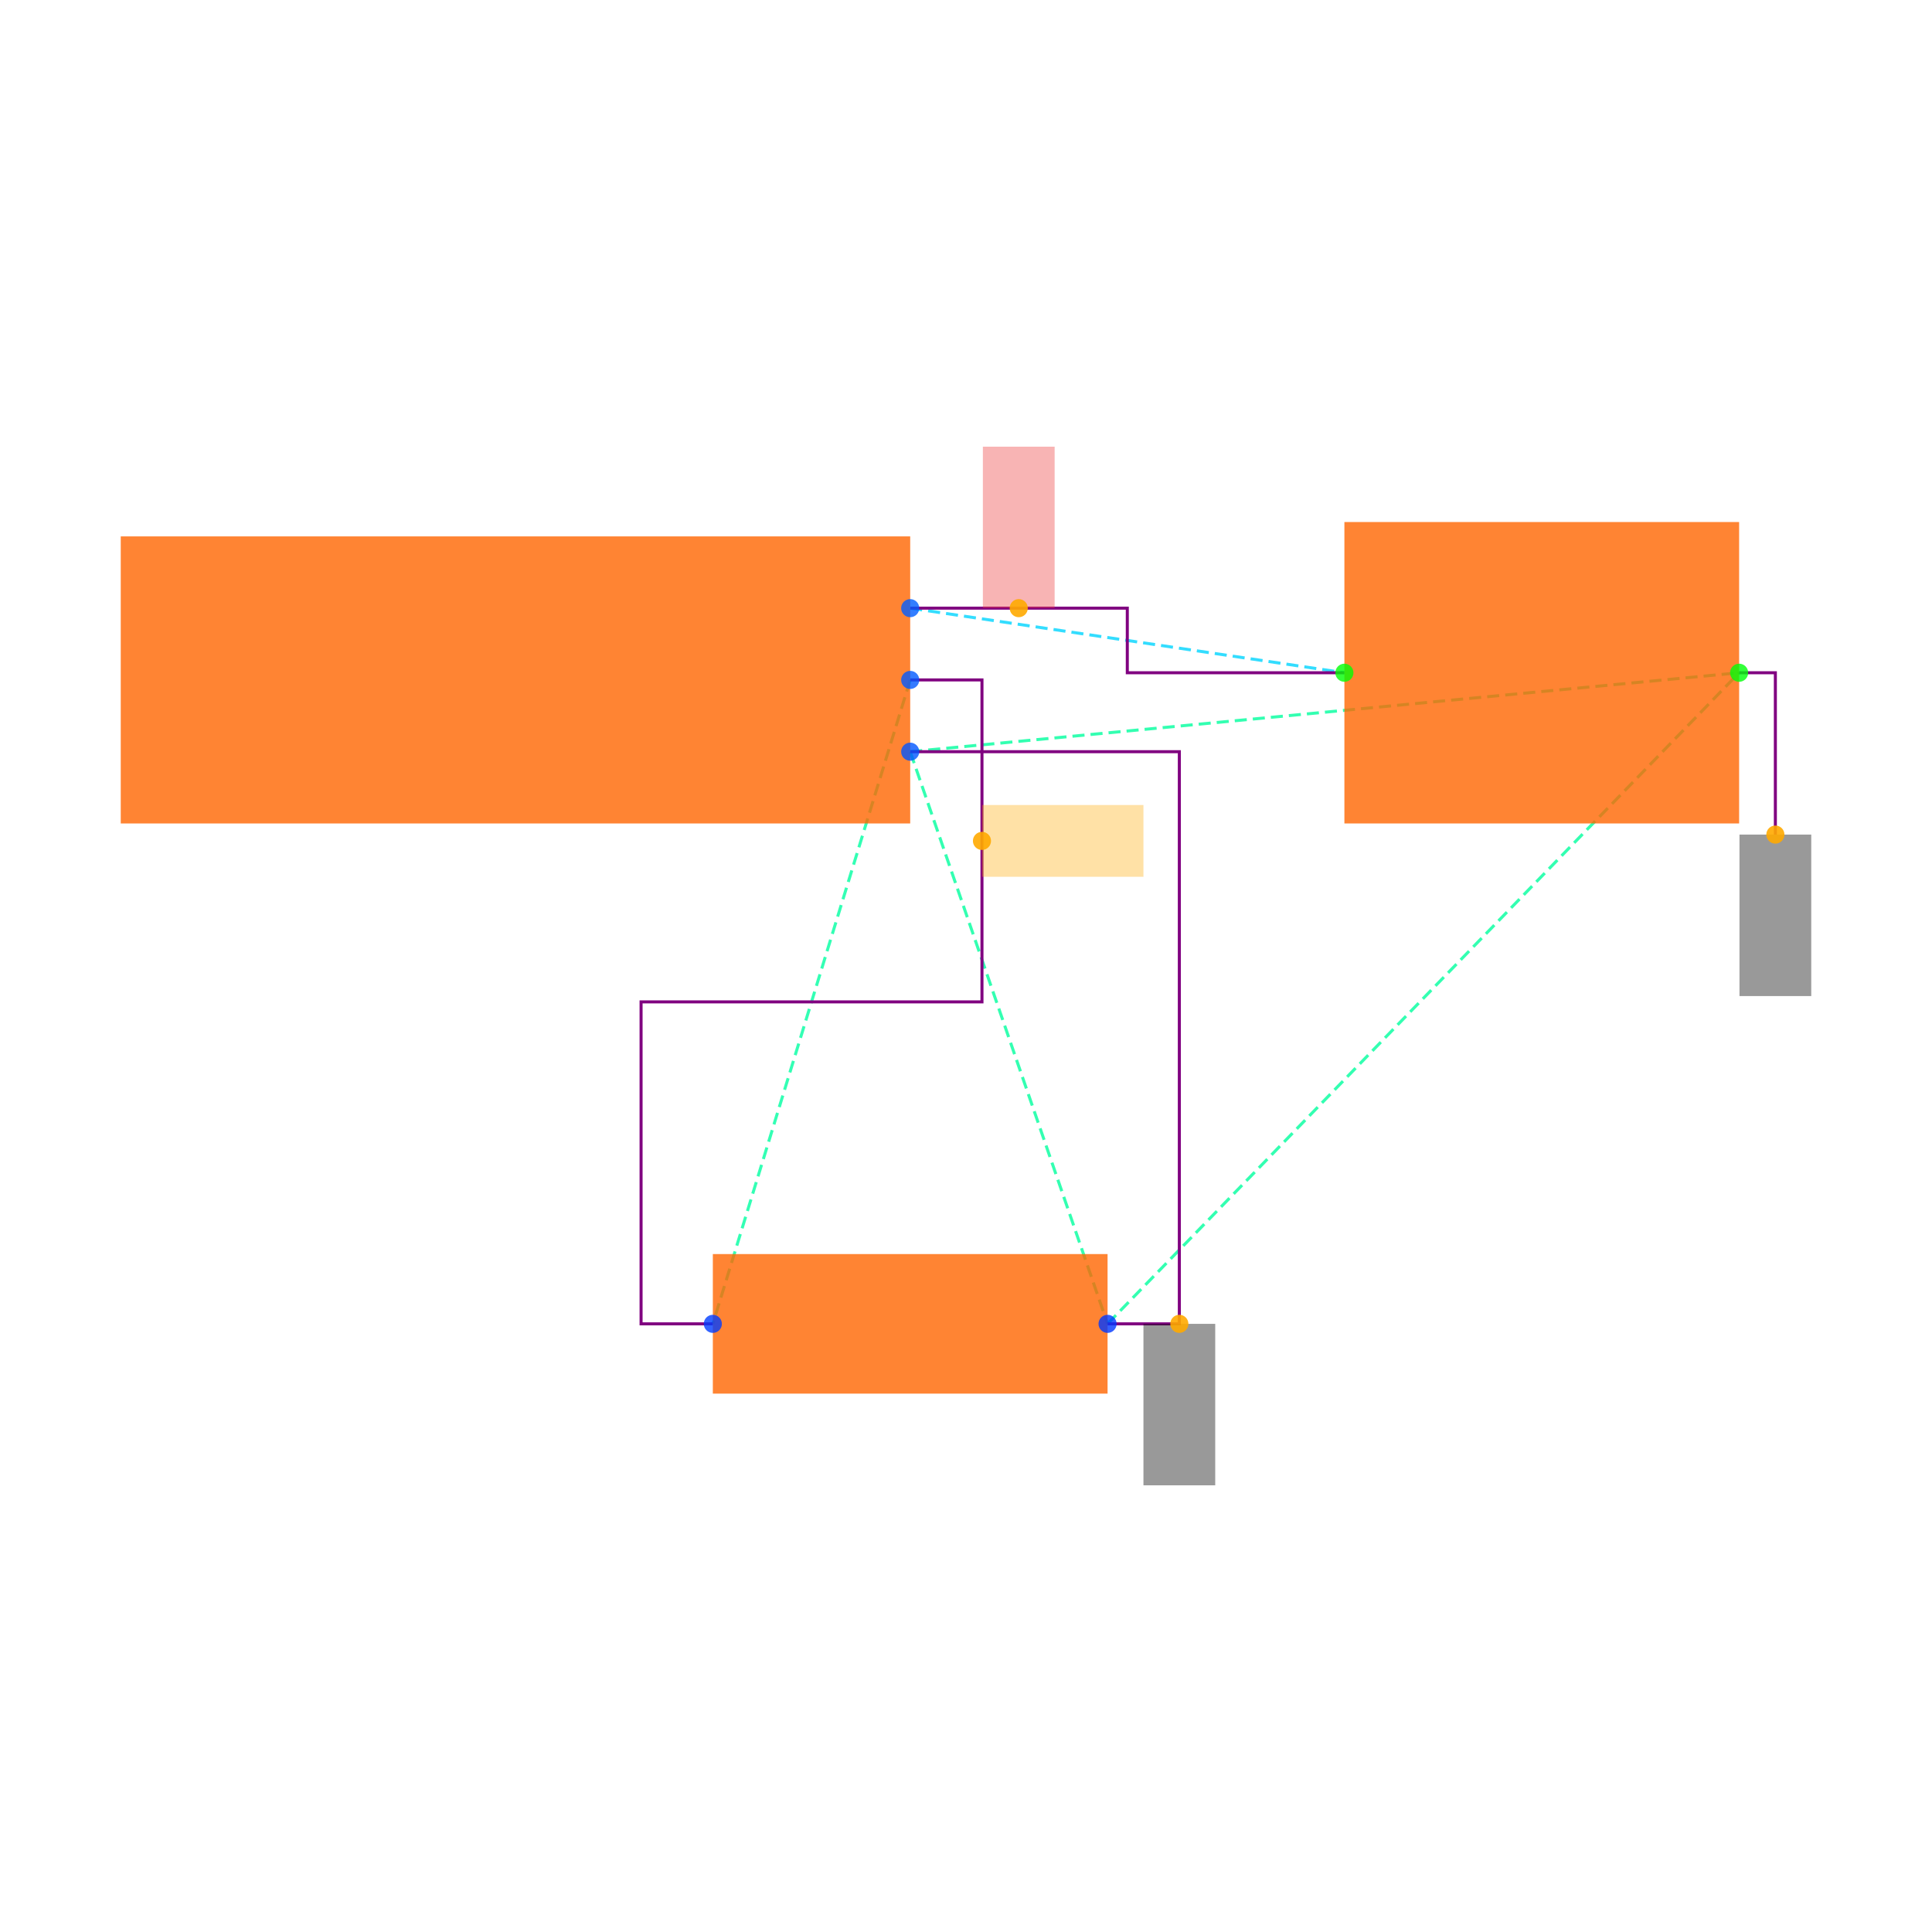
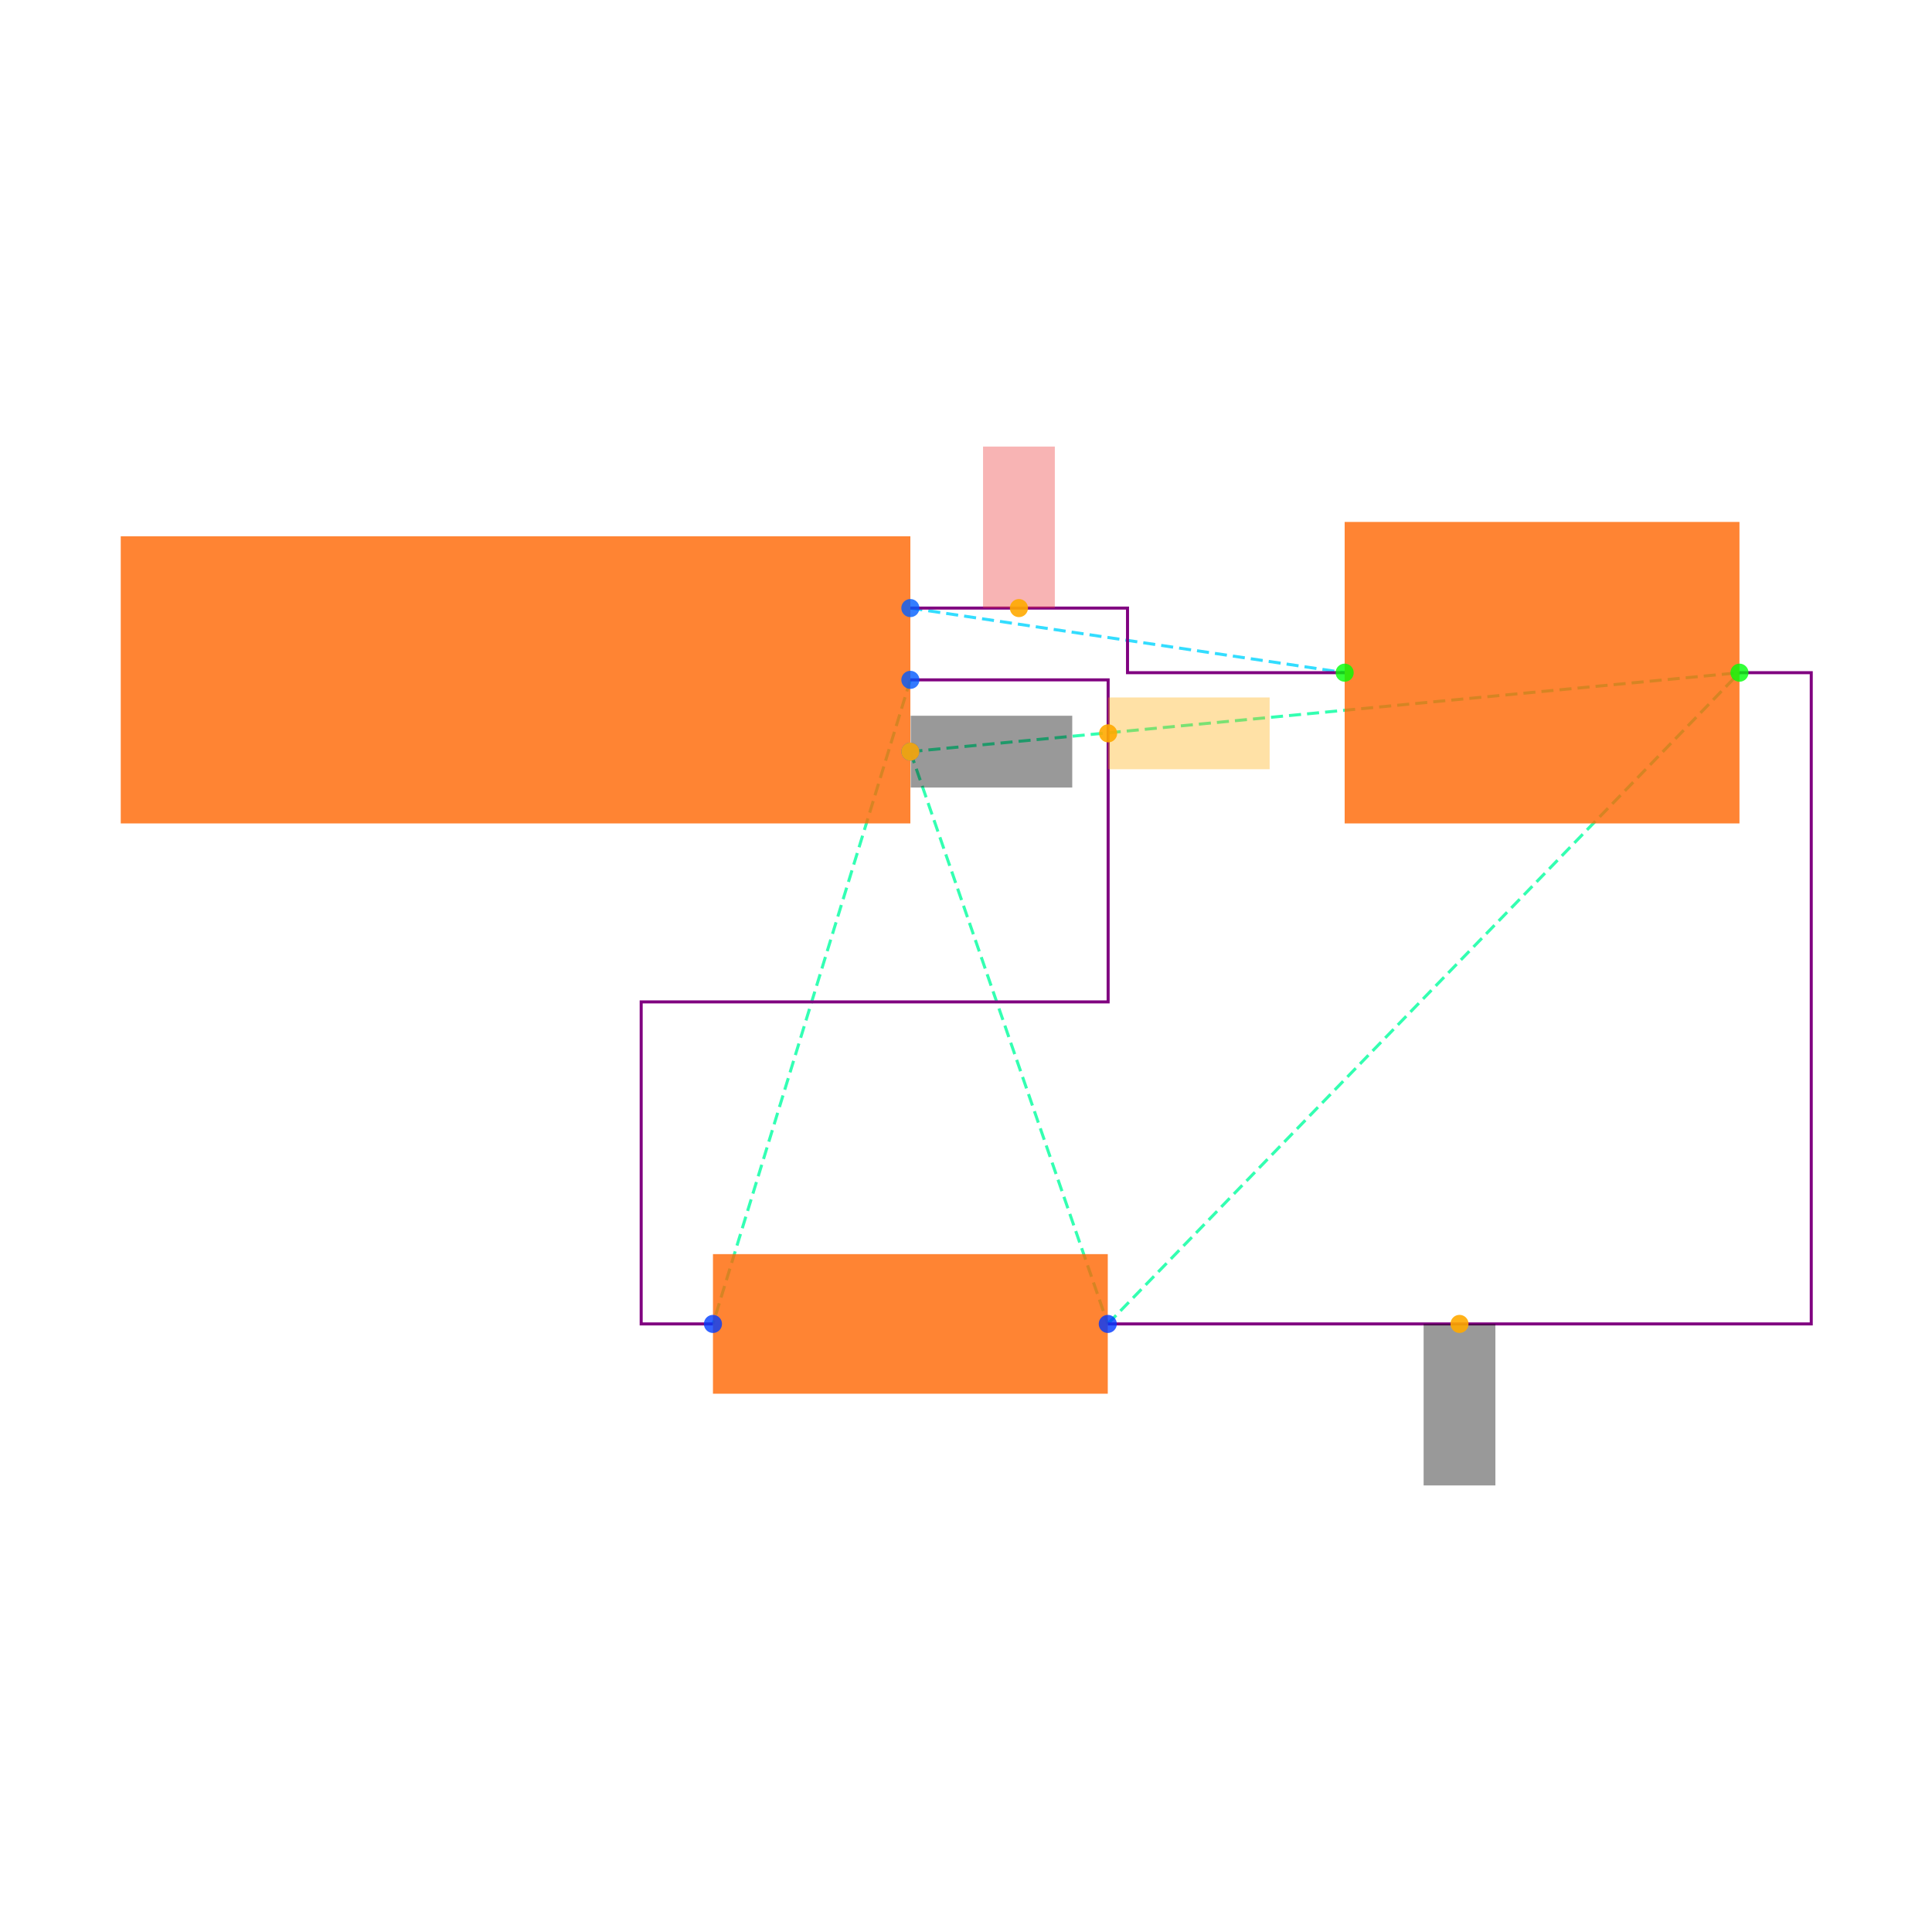
<svg xmlns="http://www.w3.org/2000/svg" width="640" height="640" viewBox="0 0 640 640">
  <rect width="100%" height="100%" fill="white" />
  <g>
-     <polyline data-points="1.1,0.2 2.3099999999999996,0.01999999999999985" data-type="line" data-label="" points="301.516,201.459 445.349,222.856" fill="none" stroke="hsl(190, 100%, 50%, 0.8)" stroke-width="1px" stroke-dasharray="4 2" />
+     <polyline data-points="1.1,0.2 2.3099999999999996,0.01999999999999985" data-type="line" data-label="" points="301.571,201.434 445.435,222.835" fill="none" stroke="hsl(190, 100%, 50%, 0.8)" stroke-width="1px" stroke-dasharray="4 2" />
  </g>
  <g>
-     <polyline data-points="1.1,0 0.5499999999999996,-1.7944553499999996" data-type="line" data-label="" points="301.516,225.233 236.137,438.541" fill="none" stroke="hsl(158, 100%, 50%, 0.8)" stroke-width="1px" stroke-dasharray="4 2" />
+     <polyline data-points="1.1,0 0.5499999999999996,-1.7944553499999996" data-type="line" data-label="" points="301.571,225.213 236.178,438.566" fill="none" stroke="hsl(158, 100%, 50%, 0.8)" stroke-width="1px" stroke-dasharray="4 2" />
  </g>
  <g>
-     <polyline data-points="1.1,-0.2 1.6499999999999997,-1.7944553499999996" data-type="line" data-label="" points="301.516,249.007 366.895,438.541" fill="none" stroke="hsl(157, 100%, 50%, 0.8)" stroke-width="1px" stroke-dasharray="4 2" />
+     <polyline data-points="1.1,-0.2 1.6499999999999997,-1.7944553499999996" data-type="line" data-label="" points="301.571,248.992 366.964,438.566" fill="none" stroke="hsl(157, 100%, 50%, 0.8)" stroke-width="1px" stroke-dasharray="4 2" />
  </g>
  <g>
-     <polyline data-points="1.1,-0.2 3.41,0.01999999999999985" data-type="line" data-label="" points="301.516,249.007 576.107,222.856" fill="none" stroke="hsl(157, 100%, 50%, 0.8)" stroke-width="1px" stroke-dasharray="4 2" />
+     <polyline data-points="1.1,-0.2 3.41,0.01999999999999985" data-type="line" data-label="" points="301.571,248.992 576.221,222.835" fill="none" stroke="hsl(157, 100%, 50%, 0.8)" stroke-width="1px" stroke-dasharray="4 2" />
  </g>
  <g>
-     <polyline data-points="1.6499999999999997,-1.7944553499999996 3.41,0.01999999999999985" data-type="line" data-label="" points="366.895,438.541 576.107,222.856" fill="none" stroke="hsl(157, 100%, 50%, 0.8)" stroke-width="1px" stroke-dasharray="4 2" />
+     <polyline data-points="1.6499999999999997,-1.7944553499999996 3.41,0.01999999999999985" data-type="line" data-label="" points="366.964,438.566 576.221,222.835" fill="none" stroke="hsl(157, 100%, 50%, 0.8)" stroke-width="1px" stroke-dasharray="4 2" />
  </g>
  <g>
-     <polyline data-points="1.1,0.2 1.7049999999999998,0.2 1.7049999999999998,0.01999999999999985 2.3099999999999996,0.01999999999999985" data-type="line" data-label="" points="301.516,201.459 373.432,201.459 373.432,222.856 445.349,222.856" fill="none" stroke="purple" stroke-width="1px" />
+     <polyline data-points="1.1,0.2 1.7049999999999998,0.2 1.7049999999999998,0.01999999999999985 2.3099999999999996,0.01999999999999985" data-type="line" data-label="" points="301.571,201.434 373.503,201.434 373.503,222.835 445.435,222.835" fill="none" stroke="purple" stroke-width="1px" />
  </g>
  <g>
-     <polyline data-points="1.1,0 1.3,0 1.3,-0.8972276749999998 0.34999999999999964,-0.8972276749999998 0.34999999999999964,-1.7944553499999996 0.5499999999999996,-1.7944553499999996" data-type="line" data-label="" points="301.516,225.233 325.29,225.233 325.29,331.887 212.363,331.887 212.363,438.541 236.137,438.541" fill="none" stroke="purple" stroke-width="1px" />
+     <polyline data-points="1.6499999999999997,-1.7944553499999996 3.6100000000000003,-1.7944553499999996 3.6100000000000003,0.01999999999999985 3.41,0.01999999999999985" data-type="line" data-label="" points="366.964,438.566 600,438.566 600,222.835 576.221,222.835" fill="none" stroke="purple" stroke-width="1px" />
  </g>
  <g>
-     <polyline data-points="1.6499999999999997,-1.7944553499999996 1.8499999999999996,-1.7944553499999996 1.8499999999999996,-0.2 1.1,-0.2" data-type="line" data-label="" points="366.895,438.541 390.669,438.541 390.669,249.007 301.516,249.007" fill="none" stroke="purple" stroke-width="1px" />
+     <polyline data-points="1.1,0 1.6510000000000002,0 1.6510000000000002,-0.8972276749999998 0.34999999999999964,-0.8972276749999998 0.34999999999999964,-1.7944553499999996 0.5499999999999996,-1.7944553499999996" data-type="line" data-label="" points="301.571,225.213 367.083,225.213 367.083,331.89 212.399,331.89 212.399,438.566 236.178,438.566" fill="none" stroke="purple" stroke-width="1px" />
  </g>
  <g>
-     <polyline data-points="3.41,0.01999999999999985 3.511,0.01999999999999985 3.511,-0.4310000000000001" data-type="line" data-label="" points="576.107,222.856 588.113,222.856 588.113,276.466" fill="none" stroke="purple" stroke-width="1px" />
+     <rect data-type="rect" data-label="schematic_component_0" data-x="0" data-y="0" x="40" y="177.654" width="261.571" height="95.117" fill="hsl(24, 100%, 50%, 0.8)" stroke="black" stroke-width="0.008" />
  </g>
  <g>
-     <rect data-type="rect" data-label="schematic_component_0" data-x="0" data-y="0" x="40" y="177.685" width="261.516" height="95.097" fill="hsl(24, 100%, 50%, 0.8)" stroke="black" stroke-width="0.008" />
+     <rect data-type="rect" data-label="schematic_component_1" data-x="1.0999999999999996" data-y="-1.7944553499999996" x="236.178" y="415.446" width="130.786" height="46.24" fill="hsl(24, 100%, 50%, 0.8)" stroke="black" stroke-width="0.008" />
  </g>
  <g>
-     <rect data-type="rect" data-label="schematic_component_1" data-x="1.0999999999999996" data-y="-1.7944553499999996" x="236.137" y="415.426" width="130.758" height="46.23" fill="hsl(24, 100%, 50%, 0.8)" stroke="black" stroke-width="0.008" />
+     <rect data-type="rect" data-label="schematic_component_2" data-x="2.86" data-y="0.01999999999999985" x="445.435" y="172.899" width="130.786" height="99.873" fill="hsl(24, 100%, 50%, 0.8)" stroke="black" stroke-width="0.008" />
  </g>
  <g>
-     <rect data-type="rect" data-label="schematic_component_2" data-x="2.86" data-y="0.01999999999999985" x="445.349" y="172.93" width="130.758" height="99.851" fill="hsl(24, 100%, 50%, 0.8)" stroke="black" stroke-width="0.008" />
+     <rect data-type="rect" data-label="netId: VCC globalConnNetId: connectivity_net0" data-x="1.4024999999999999" data-y="0.42500000000000004" x="325.648" y="147.93" width="23.779" height="53.503" fill="#ef444466" stroke="#ef4444" stroke-width="0.008" />
  </g>
  <g>
-     <rect data-type="rect" data-label="netId: VCC globalConnNetId: connectivity_net0" data-x="1.4024999999999999" data-y="0.42500000000000004" x="325.587" y="147.967" width="23.774" height="53.492" fill="#ef444466" stroke="#ef4444" stroke-width="0.008" />
+     <rect data-type="rect" data-label="netId: OUT globalConnNetId: connectivity_net1" data-x="1.8760000000000003" data-y="-0.1489999999999998" x="367.083" y="231.039" width="53.503" height="23.779" fill="hsl(40, 100%, 50%, 0.35)" stroke="black" stroke-width="0.008" />
  </g>
  <g>
-     <rect data-type="rect" data-label="netId: OUT globalConnNetId: connectivity_net1" data-x="1.5250000000000001" data-y="-0.4486138374999999" x="325.29" y="266.673" width="53.492" height="23.774" fill="hsl(40, 100%, 50%, 0.35)" stroke="black" stroke-width="0.008" />
+     <rect data-type="rect" data-label="netId: GND globalConnNetId: connectivity_net2" data-x="1.326" data-y="-0.2" x="301.69" y="237.102" width="53.503" height="23.779" fill="#00000066" stroke="#000000" stroke-width="0.008" />
  </g>
  <g>
-     <rect data-type="rect" data-label="netId: GND globalConnNetId: connectivity_net2" data-x="1.8499999999999996" data-y="-2.0194553499999994" x="378.782" y="438.541" width="23.774" height="53.492" fill="#00000066" stroke="#000000" stroke-width="0.008" />
+     <rect data-type="rect" data-label="netId: GND globalConnNetId: connectivity_net2" data-x="2.63" data-y="-2.0194553499999994" x="471.592" y="438.566" width="23.779" height="53.503" fill="#00000066" stroke="#000000" stroke-width="0.008" />
  </g>
  <g>
-     <rect data-type="rect" data-label="netId: GND globalConnNetId: connectivity_net2" data-x="3.511" data-y="-0.6560000000000001" x="576.226" y="276.466" width="23.774" height="53.492" fill="#00000066" stroke="#000000" stroke-width="0.008" />
+     <circle data-type="point" data-label="J1.1 x+" data-x="1.1" data-y="0.2" cx="301.571" cy="201.434" r="3" fill="hsl(218, 100%, 50%, 0.8)" />
  </g>
  <g>
-     <circle data-type="point" data-label="J1.1 x+" data-x="1.1" data-y="0.2" cx="301.516" cy="201.459" r="3" fill="hsl(218, 100%, 50%, 0.8)" />
+     <circle data-type="point" data-label="J1.2 x+" data-x="1.1" data-y="0" cx="301.571" cy="225.213" r="3" fill="hsl(219, 100%, 50%, 0.8)" />
  </g>
  <g>
-     <circle data-type="point" data-label="J1.2 x+" data-x="1.1" data-y="0" cx="301.516" cy="225.233" r="3" fill="hsl(219, 100%, 50%, 0.8)" />
+     <circle data-type="point" data-label="J1.3 x+" data-x="1.1" data-y="-0.2" cx="301.571" cy="248.992" r="3" fill="hsl(220, 100%, 50%, 0.8)" />
  </g>
  <g>
-     <circle data-type="point" data-label="J1.3 x+" data-x="1.1" data-y="-0.2" cx="301.516" cy="249.007" r="3" fill="hsl(220, 100%, 50%, 0.8)" />
+     <circle data-type="point" data-label="R1.1 x-" data-x="0.5499999999999996" data-y="-1.7944553499999996" cx="236.178" cy="438.566" r="3" fill="hsl(226, 100%, 50%, 0.8)" />
  </g>
  <g>
-     <circle data-type="point" data-label="R1.1 x-" data-x="0.5499999999999996" data-y="-1.7944553499999996" cx="236.137" cy="438.541" r="3" fill="hsl(226, 100%, 50%, 0.8)" />
+     <circle data-type="point" data-label="R1.2 x+" data-x="1.6499999999999997" data-y="-1.7944553499999996" cx="366.964" cy="438.566" r="3" fill="hsl(227, 100%, 50%, 0.8)" />
  </g>
  <g>
-     <circle data-type="point" data-label="R1.2 x+" data-x="1.6499999999999997" data-y="-1.7944553499999996" cx="366.895" cy="438.541" r="3" fill="hsl(227, 100%, 50%, 0.8)" />
+     <circle data-type="point" data-label="C1.1 x-" data-x="2.3099999999999996" data-y="0.01999999999999985" cx="445.435" cy="222.835" r="3" fill="hsl(121, 100%, 50%, 0.8)" />
  </g>
  <g>
-     <circle data-type="point" data-label="C1.1 x-" data-x="2.3099999999999996" data-y="0.01999999999999985" cx="445.349" cy="222.856" r="3" fill="hsl(121, 100%, 50%, 0.8)" />
+     <circle data-type="point" data-label="C1.2 x+" data-x="3.41" data-y="0.01999999999999985" cx="576.221" cy="222.835" r="3" fill="hsl(122, 100%, 50%, 0.8)" />
  </g>
  <g>
-     <circle data-type="point" data-label="C1.2 x+" data-x="3.41" data-y="0.01999999999999985" cx="576.107" cy="222.856" r="3" fill="hsl(122, 100%, 50%, 0.8)" />
+     <circle data-type="point" data-label="anchorPoint orientation: y+" data-x="1.4024999999999999" data-y="0.2" cx="337.537" cy="201.434" r="3" fill="hsl(40, 100%, 50%, 0.9)" />
  </g>
  <g>
-     <circle data-type="point" data-label="anchorPoint orientation: y+" data-x="1.4024999999999999" data-y="0.2" cx="337.474" cy="201.459" r="3" fill="hsl(40, 100%, 50%, 0.9)" />
+     <circle data-type="point" data-label="anchorPoint orientation: x+" data-x="1.6510000000000002" data-y="-0.1489999999999998" cx="367.083" cy="242.928" r="3" fill="hsl(40, 100%, 50%, 0.9)" />
  </g>
  <g>
-     <circle data-type="point" data-label="anchorPoint orientation: x+" data-x="1.3" data-y="-0.4486138374999999" cx="325.29" cy="278.56" r="3" fill="hsl(40, 100%, 50%, 0.9)" />
+     <circle data-type="point" data-label="anchorPoint orientation: x+" data-x="1.1" data-y="-0.2" cx="301.571" cy="248.992" r="3" fill="hsl(40, 100%, 50%, 0.9)" />
  </g>
  <g>
-     <circle data-type="point" data-label="anchorPoint orientation: y-" data-x="1.8499999999999996" data-y="-1.7944553499999996" cx="390.669" cy="438.541" r="3" fill="hsl(40, 100%, 50%, 0.9)" />
-   </g>
-   <g>
-     <circle data-type="point" data-label="anchorPoint orientation: y-" data-x="3.511" data-y="-0.4310000000000001" cx="588.113" cy="276.466" r="3" fill="hsl(40, 100%, 50%, 0.9)" />
+     <circle data-type="point" data-label="anchorPoint orientation: y-" data-x="2.63" data-y="-1.7944553499999996" cx="483.482" cy="438.566" r="3" fill="hsl(40, 100%, 50%, 0.9)" />
  </g>
  <g id="crosshair" style="display: none">
    <line id="crosshair-h" y1="0" y2="640" stroke="#666" stroke-width="0.5" />
    <line id="crosshair-v" x1="0" x2="640" stroke="#666" stroke-width="0.5" />
    <text id="coordinates" font-family="monospace" font-size="12" fill="#666" />
  </g>
</svg>
